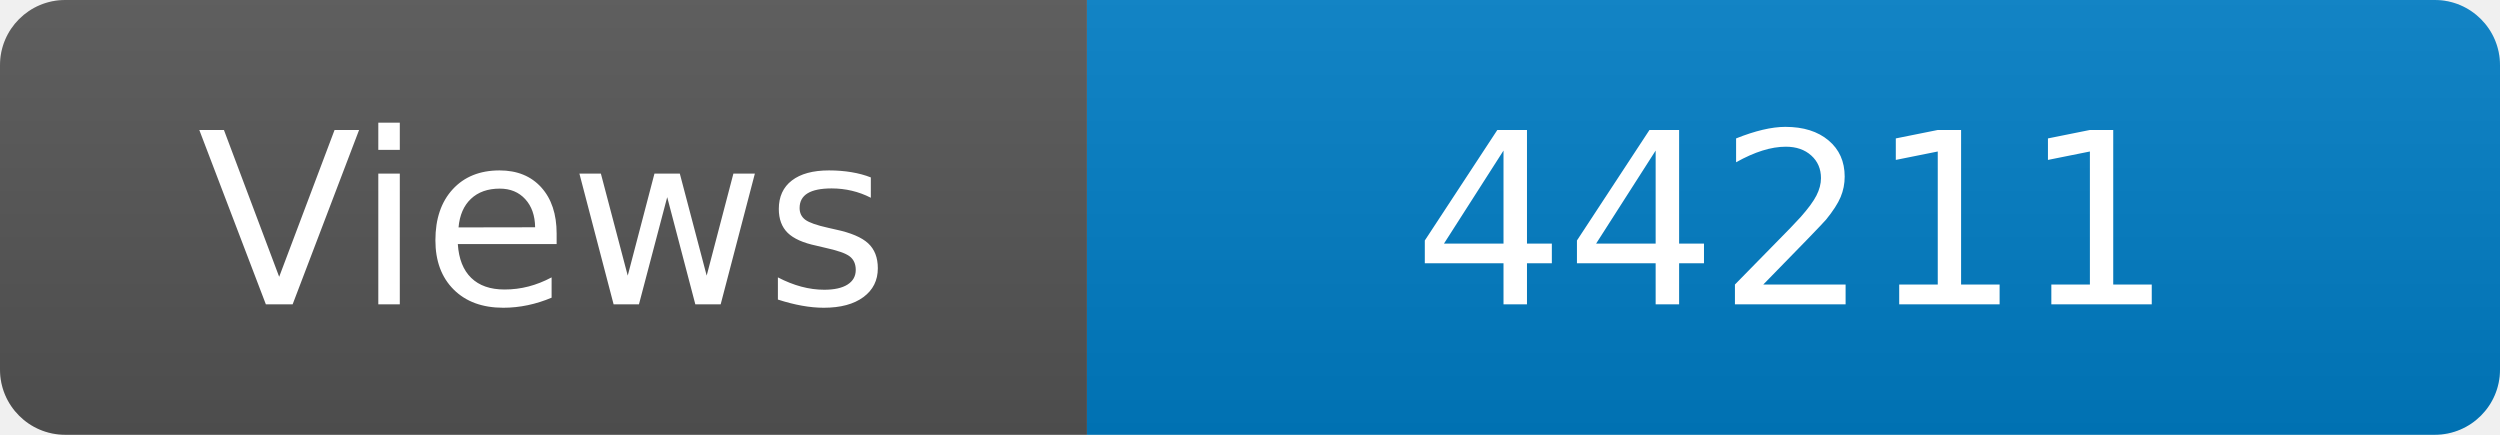
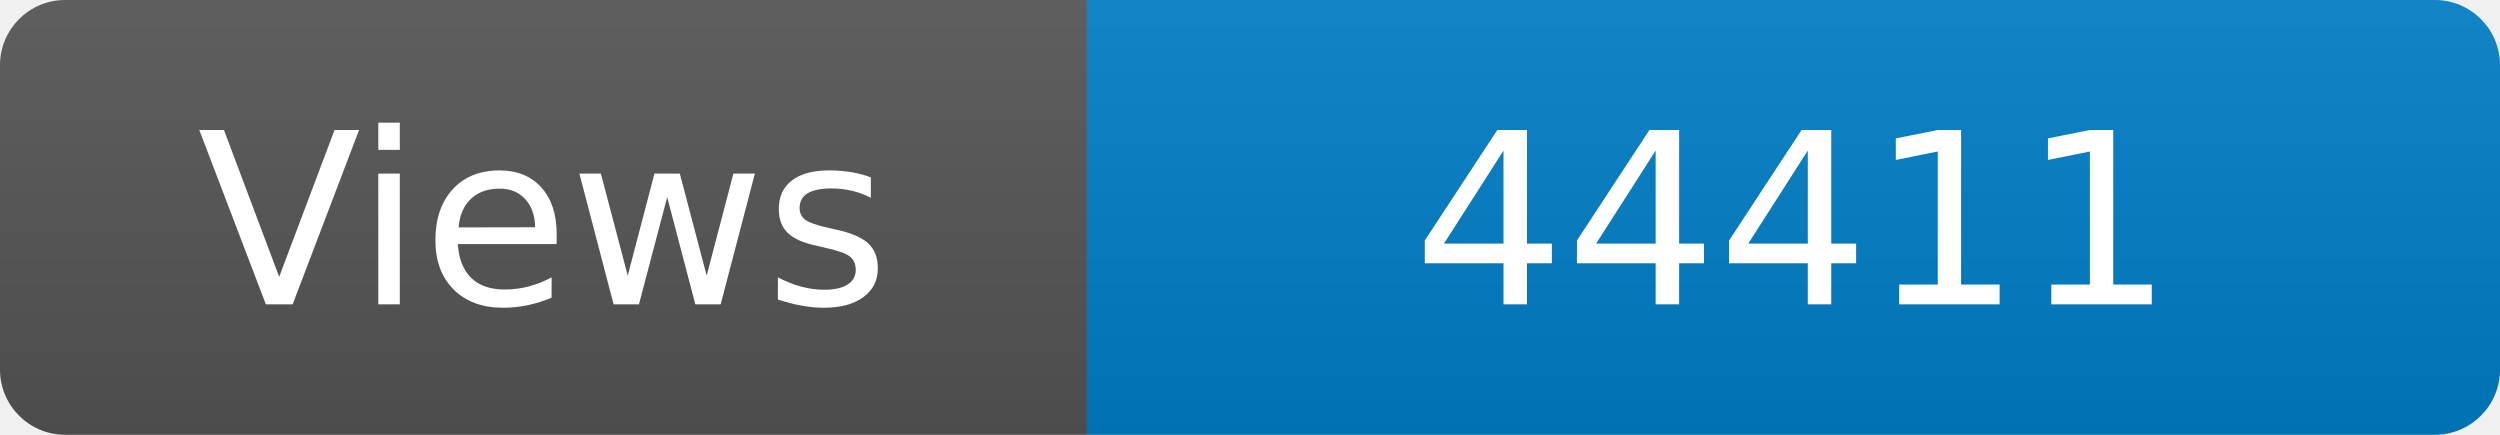
<svg xmlns="http://www.w3.org/2000/svg" width="115" height="20" role="img" aria-label="Maintained?: yes">
  <linearGradient id="s" x2="0" y2="100%">
    <stop offset="0" stop-color="#bbb" stop-opacity=".1" />
    <stop offset="1" stop-opacity=".1" />
  </linearGradient>
  <clipPath id="r">
    <rect width="115" height="20" rx="3" fill="#fff" />
  </clipPath>
  <g clip-path="url(#r)">
    <rect width="50" height="20" fill="#555" />
    <rect x="50" width="160" height="20" fill="#007ec6" />
    <rect width="115" height="20" fill="url(#s)" />
  </g>
  <g fill="#fff" text-anchor="middle" font-family="Verdana,Geneva,DejaVu Sans,sans-serif" font-size="110">
    <text x="250" y="140" transform="scale(.1)" fill="#fff">Views</text>
-     <text x="825" y="140" transform="scale(.1)" fill="#fff">44211</text>
+     <text x="825" y="140" transform="scale(.1)" fill="#fff">44411</text>
  </g>
</svg>
